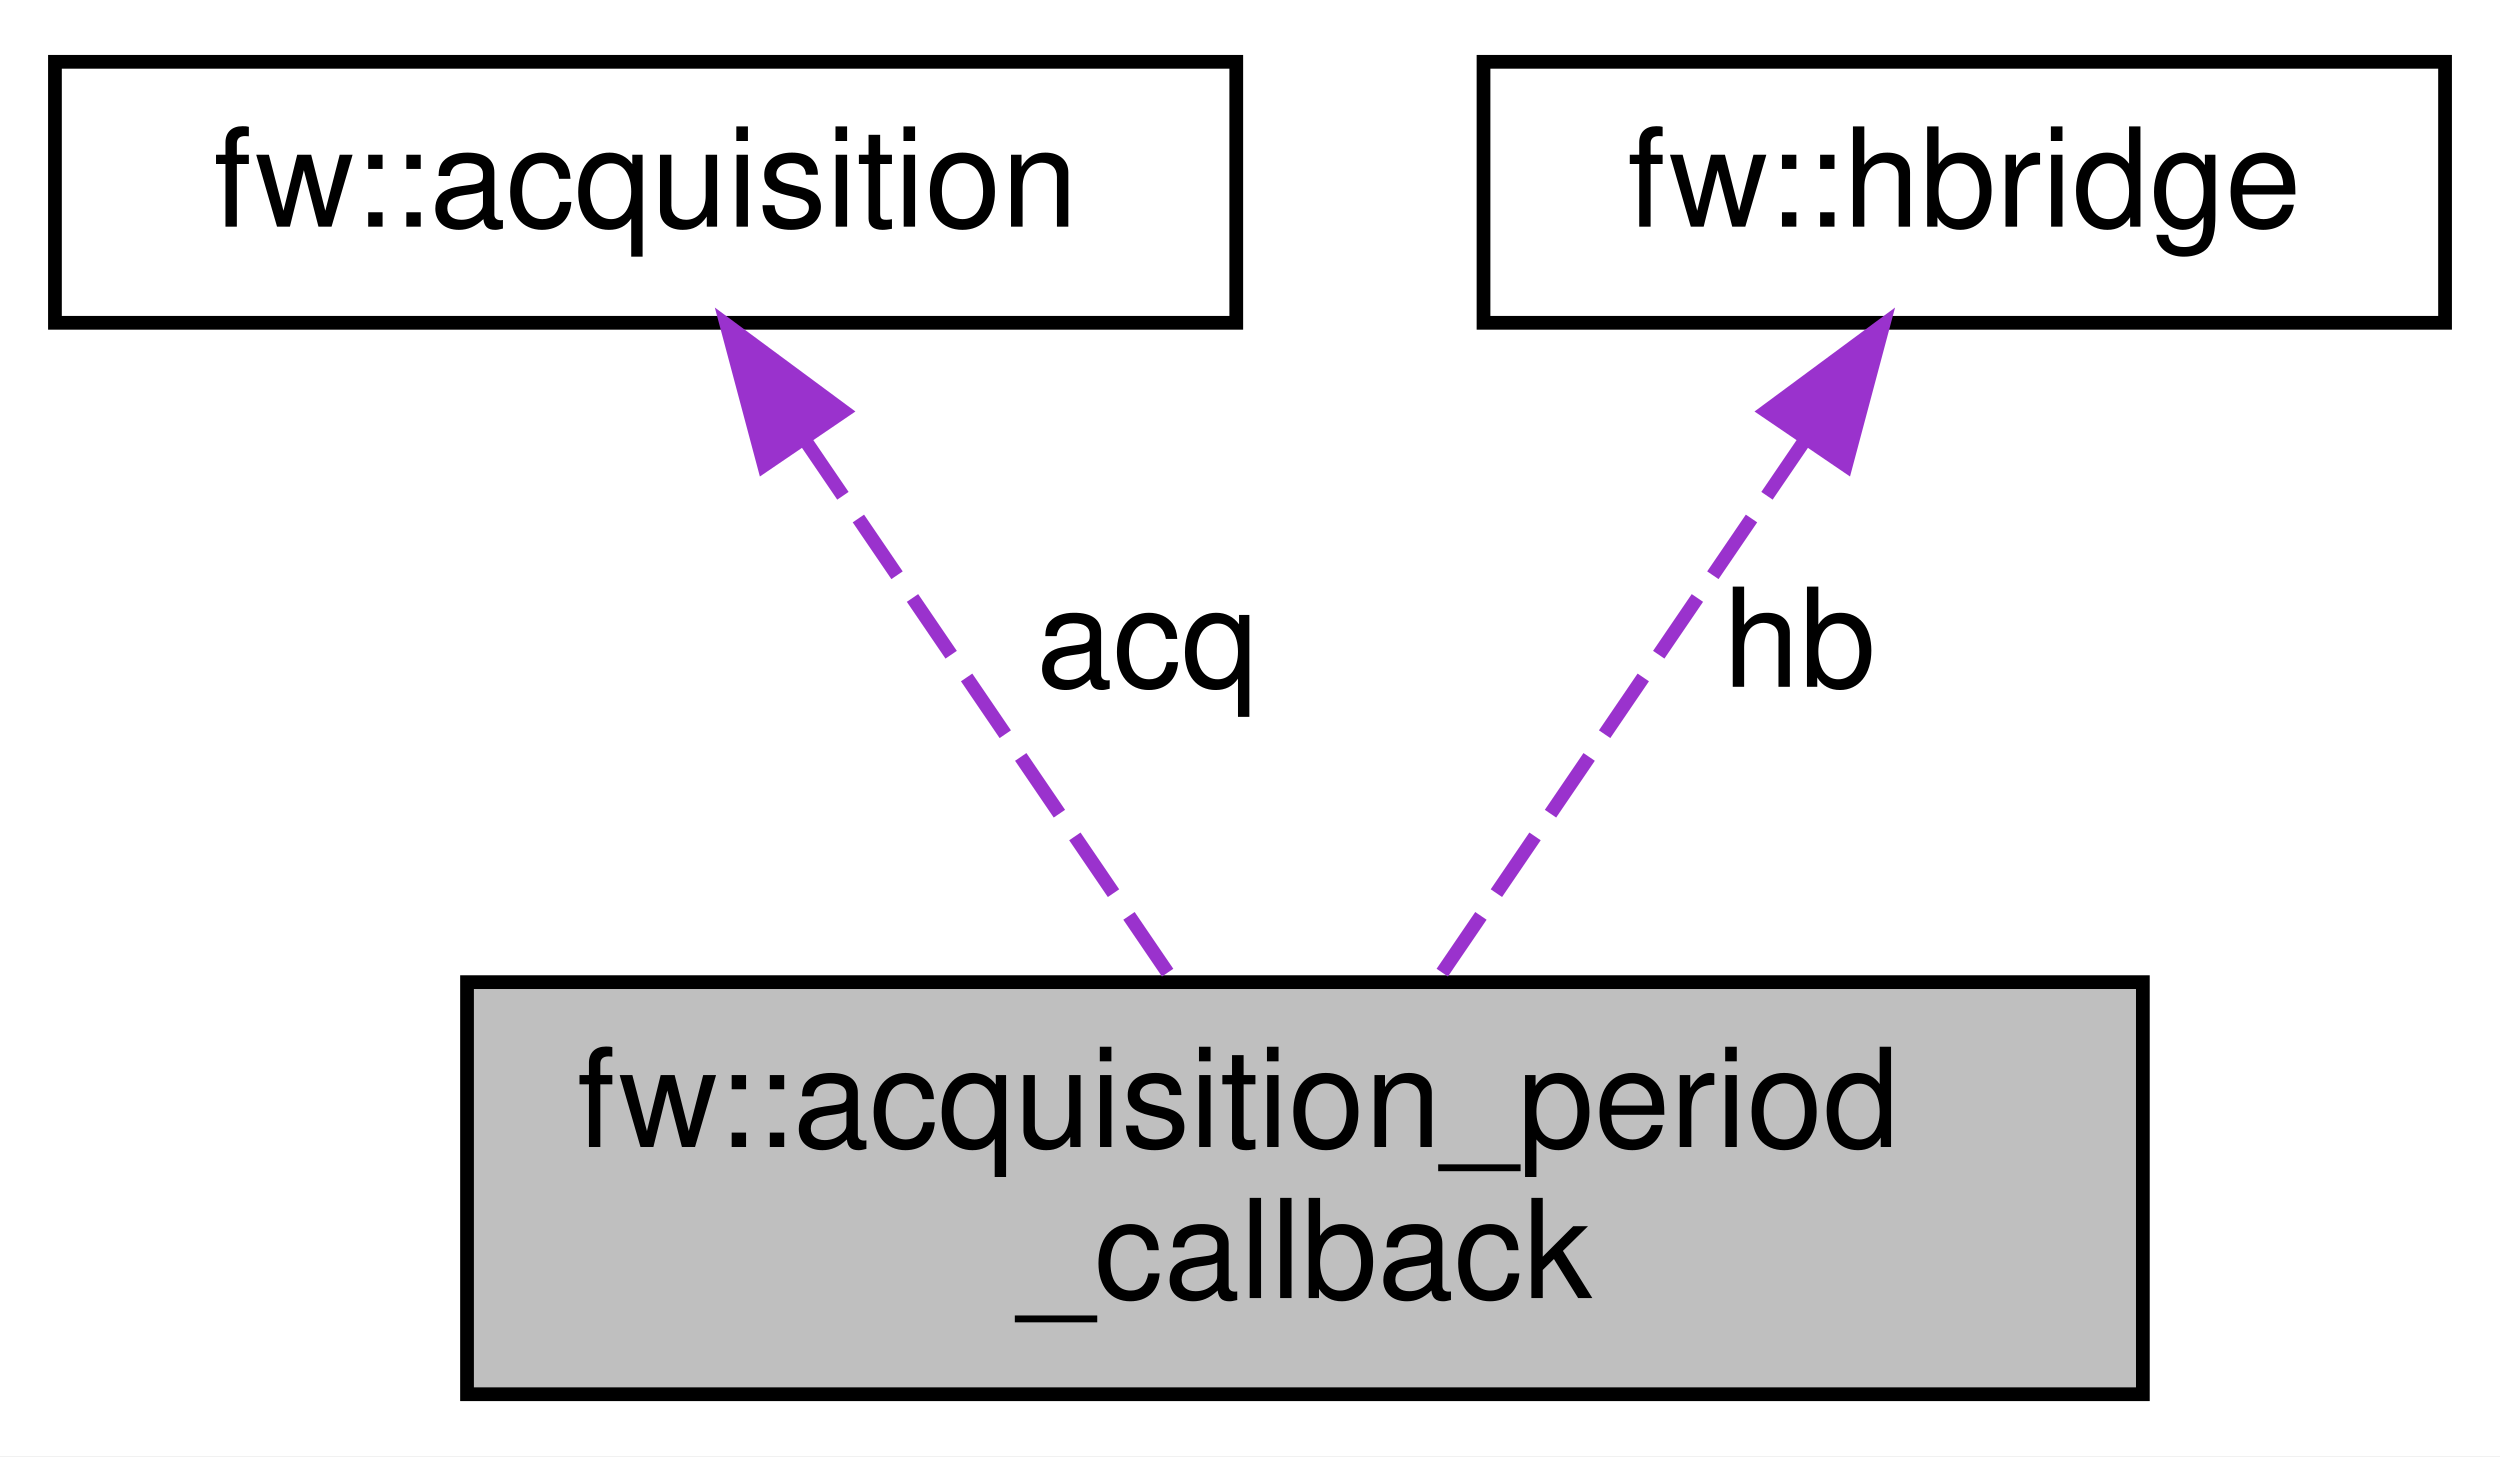
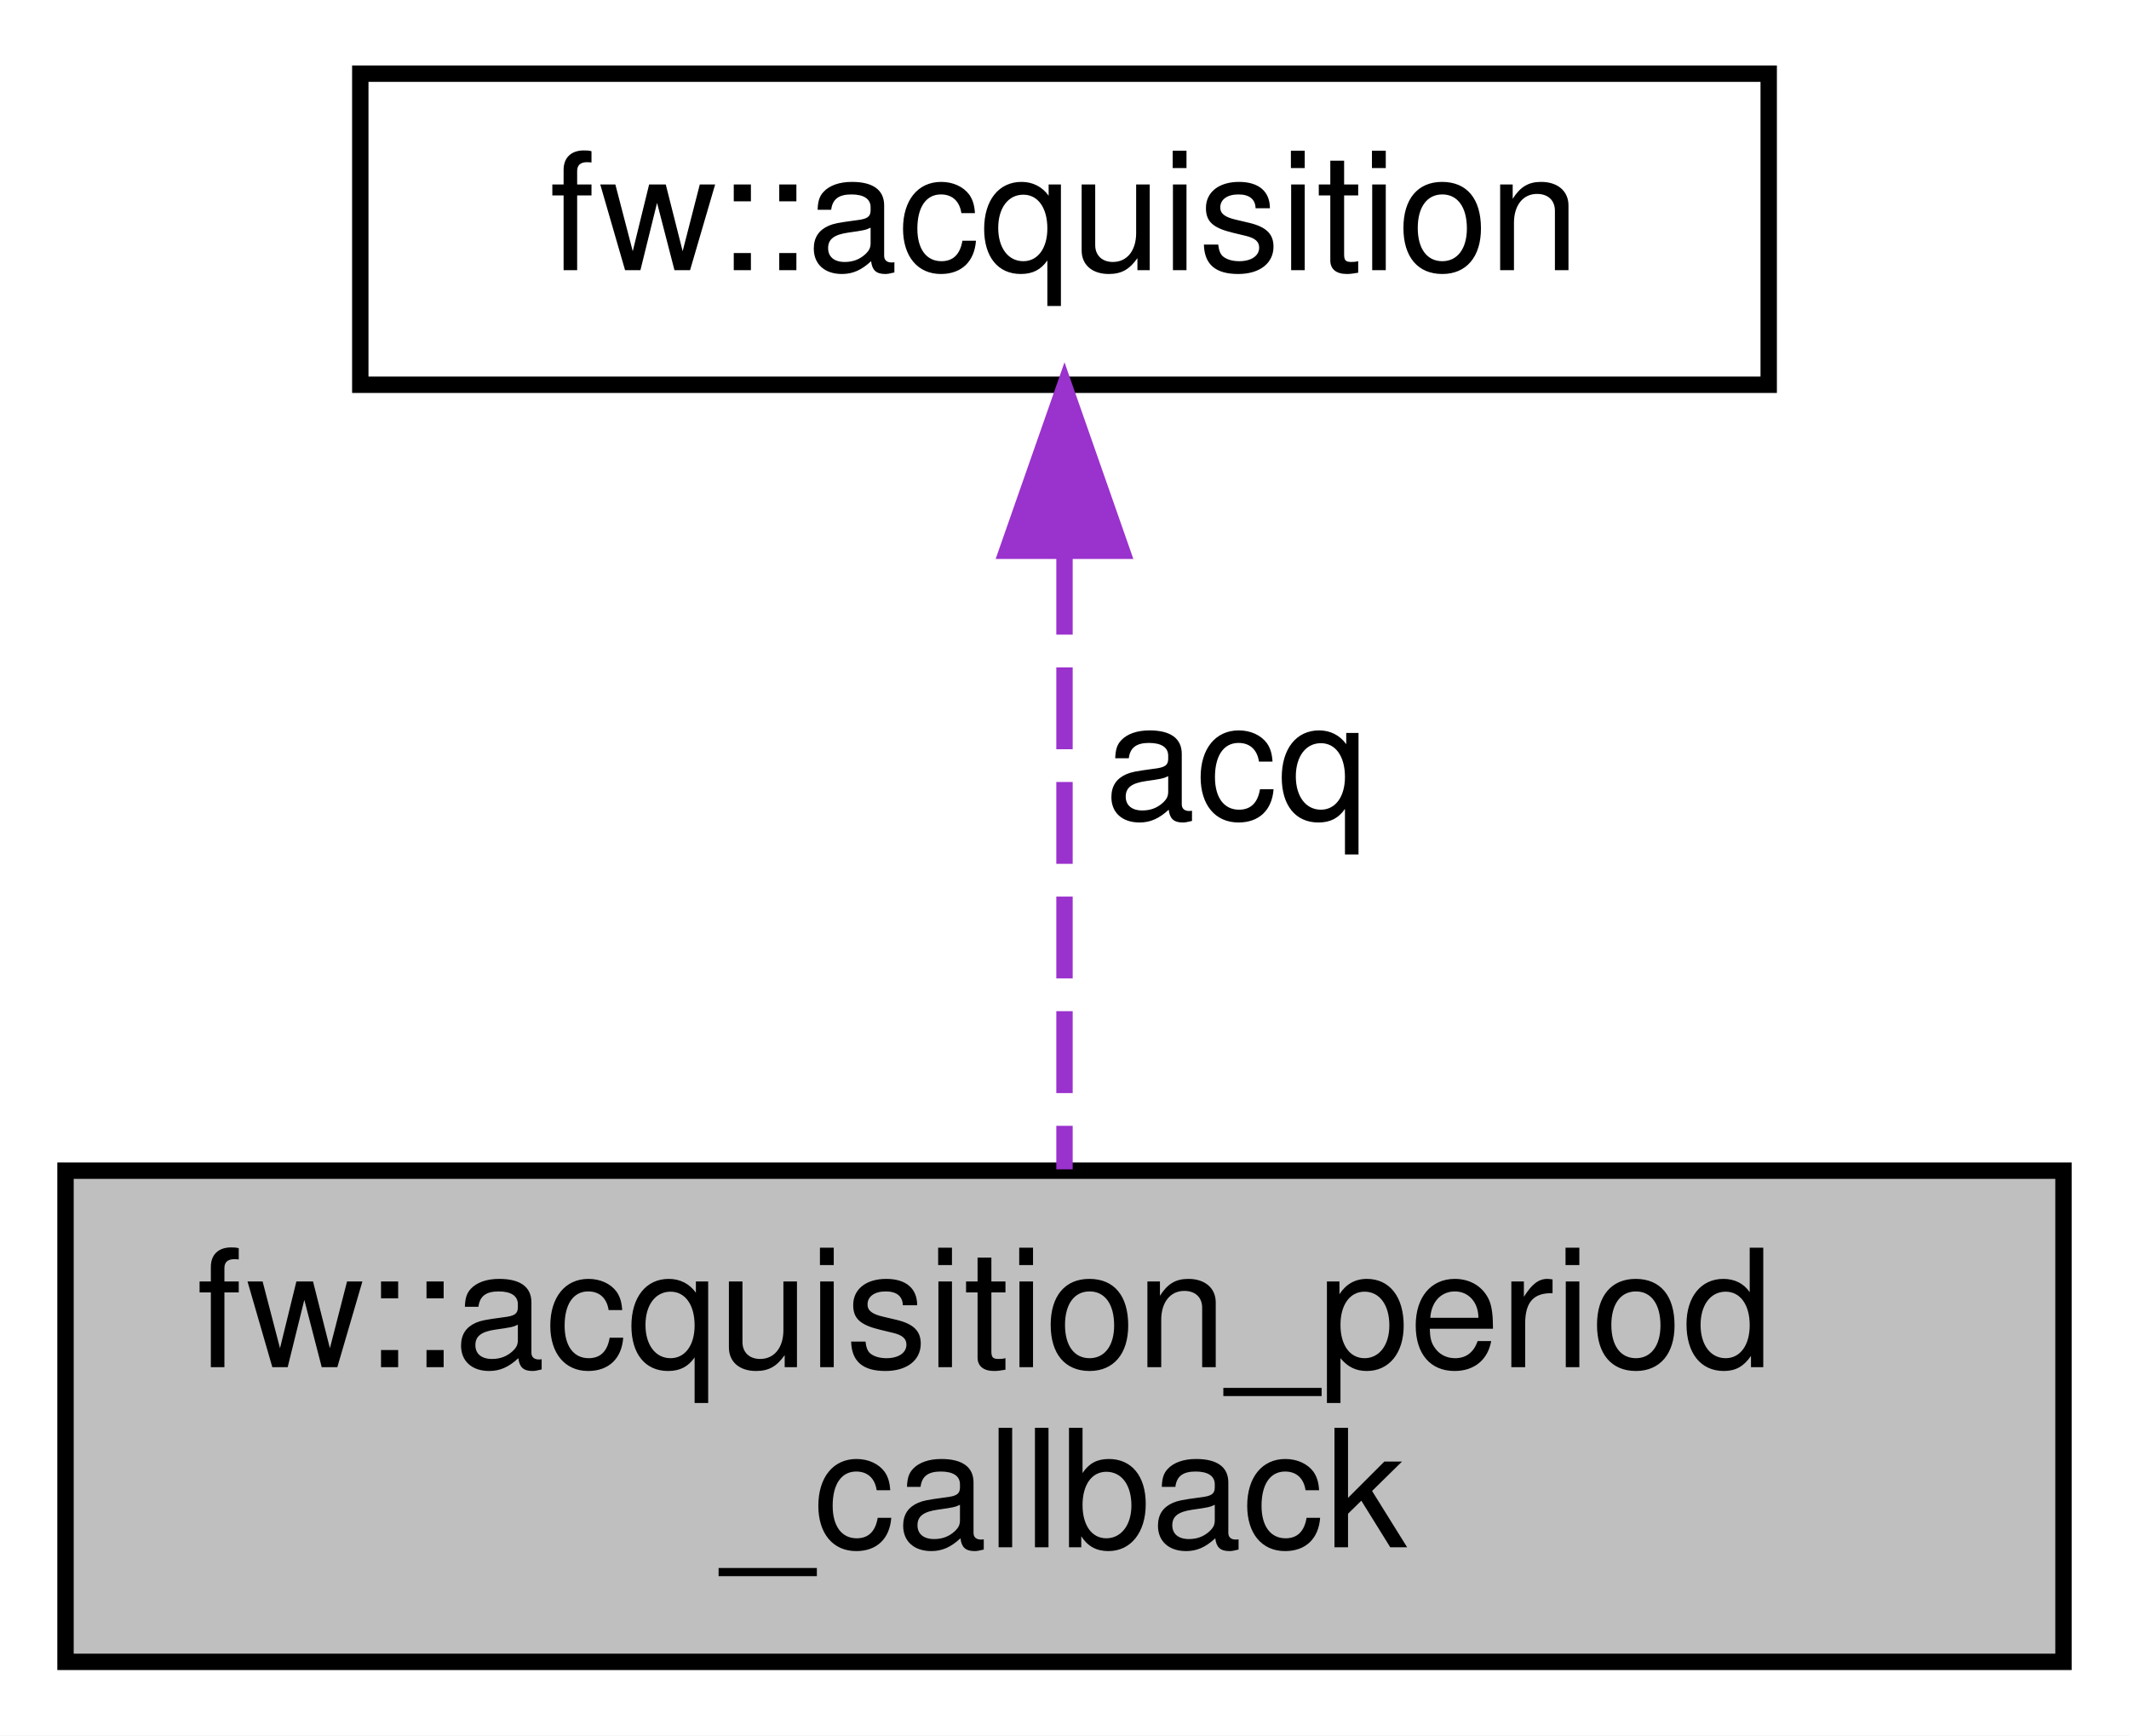
- <svg xmlns="http://www.w3.org/2000/svg" xmlns:xlink="http://www.w3.org/1999/xlink" width="182pt" height="106pt" viewBox="0.00 0.00 182.00 106.00">
+ <svg xmlns="http://www.w3.org/2000/svg" xmlns:xlink="http://www.w3.org/1999/xlink" width="130pt" height="106pt" viewBox="0.00 0.00 130.00 106.00">
  <g id="graph0" class="graph" transform="scale(1 1) rotate(0) translate(4 102)">
-     <polygon fill="white" stroke="transparent" points="-4,4 -4,-102 178,-102 178,4 -4,4" />
+     <polygon fill="white" stroke="transparent" points="-4,4 -4,-102 126,-102 126,4 -4,4" />
    <g id="node1" class="node">
      <g id="a_node1">
        <a xlink:title=" ">
-           <polygon fill="#bfbfbf" stroke="black" points="30,-0.5 30,-30.5 152,-30.5 152,-0.5 30,-0.5" />
-           <text text-anchor="start" x="38" y="-18.5" font-family="Helvetica,sans-Serif" font-size="10.00">fw::acquisition_period</text>
-           <text text-anchor="middle" x="91" y="-7.5" font-family="Helvetica,sans-Serif" font-size="10.00">_callback</text>
+           <polygon fill="#bfbfbf" stroke="black" points="0,-0.5 0,-30.5 122,-30.5 122,-0.5 0,-0.5" />
+           <text text-anchor="start" x="8" y="-18.5" font-family="Helvetica,sans-Serif" font-size="10.00">fw::acquisition_period</text>
+           <text text-anchor="middle" x="61" y="-7.5" font-family="Helvetica,sans-Serif" font-size="10.00">_callback</text>
        </a>
      </g>
    </g>
    <g id="node2" class="node">
      <g id="a_node2">
        <a xlink:href="classfw_1_1acquisition.html" target="_top" xlink:title=" ">
-           <polygon fill="white" stroke="black" points="0,-78.5 0,-97.5 86,-97.5 86,-78.5 0,-78.5" />
-           <text text-anchor="middle" x="43" y="-85.5" font-family="Helvetica,sans-Serif" font-size="10.00">fw::acquisition</text>
+           <polygon fill="white" stroke="black" points="18,-78.5 18,-97.5 104,-97.5 104,-78.5 18,-78.5" />
+           <text text-anchor="middle" x="61" y="-85.5" font-family="Helvetica,sans-Serif" font-size="10.00">fw::acquisition</text>
        </a>
      </g>
    </g>
    <g id="edge1" class="edge">
-       <path fill="none" stroke="#9a32cd" stroke-dasharray="5,2" d="M54.55,-70.04C62.77,-57.97 73.68,-41.94 81.42,-30.58" />
-       <polygon fill="#9a32cd" stroke="#9a32cd" points="51.62,-68.12 48.89,-78.36 57.41,-72.06 51.62,-68.12" />
-       <text text-anchor="middle" x="79.5" y="-52" font-family="Helvetica,sans-Serif" font-size="10.00"> acq</text>
-     </g>
-     <g id="node3" class="node">
-       <g id="a_node3">
-         <a xlink:href="classfw_1_1hbridge.html" target="_top" xlink:title=" ">
-           <polygon fill="white" stroke="black" points="104,-78.5 104,-97.5 174,-97.5 174,-78.5 104,-78.5" />
-           <text text-anchor="middle" x="139" y="-85.5" font-family="Helvetica,sans-Serif" font-size="10.00">fw::hbridge</text>
-         </a>
-       </g>
-     </g>
-     <g id="edge2" class="edge">
-       <path fill="none" stroke="#9a32cd" stroke-dasharray="5,2" d="M127.45,-70.04C119.23,-57.97 108.32,-41.94 100.58,-30.58" />
-       <polygon fill="#9a32cd" stroke="#9a32cd" points="124.59,-72.06 133.11,-78.36 130.38,-68.12 124.59,-72.06" />
-       <text text-anchor="middle" x="127" y="-52" font-family="Helvetica,sans-Serif" font-size="10.00"> hb</text>
+       <path fill="none" stroke="#9a32cd" stroke-dasharray="5,2" d="M61,-68.24C61,-56.41 61,-41.38 61,-30.58" />
+       <polygon fill="#9a32cd" stroke="#9a32cd" points="57.5,-68.36 61,-78.36 64.5,-68.36 57.5,-68.36" />
+       <text text-anchor="middle" x="71.5" y="-52" font-family="Helvetica,sans-Serif" font-size="10.00"> acq</text>
    </g>
  </g>
</svg>
